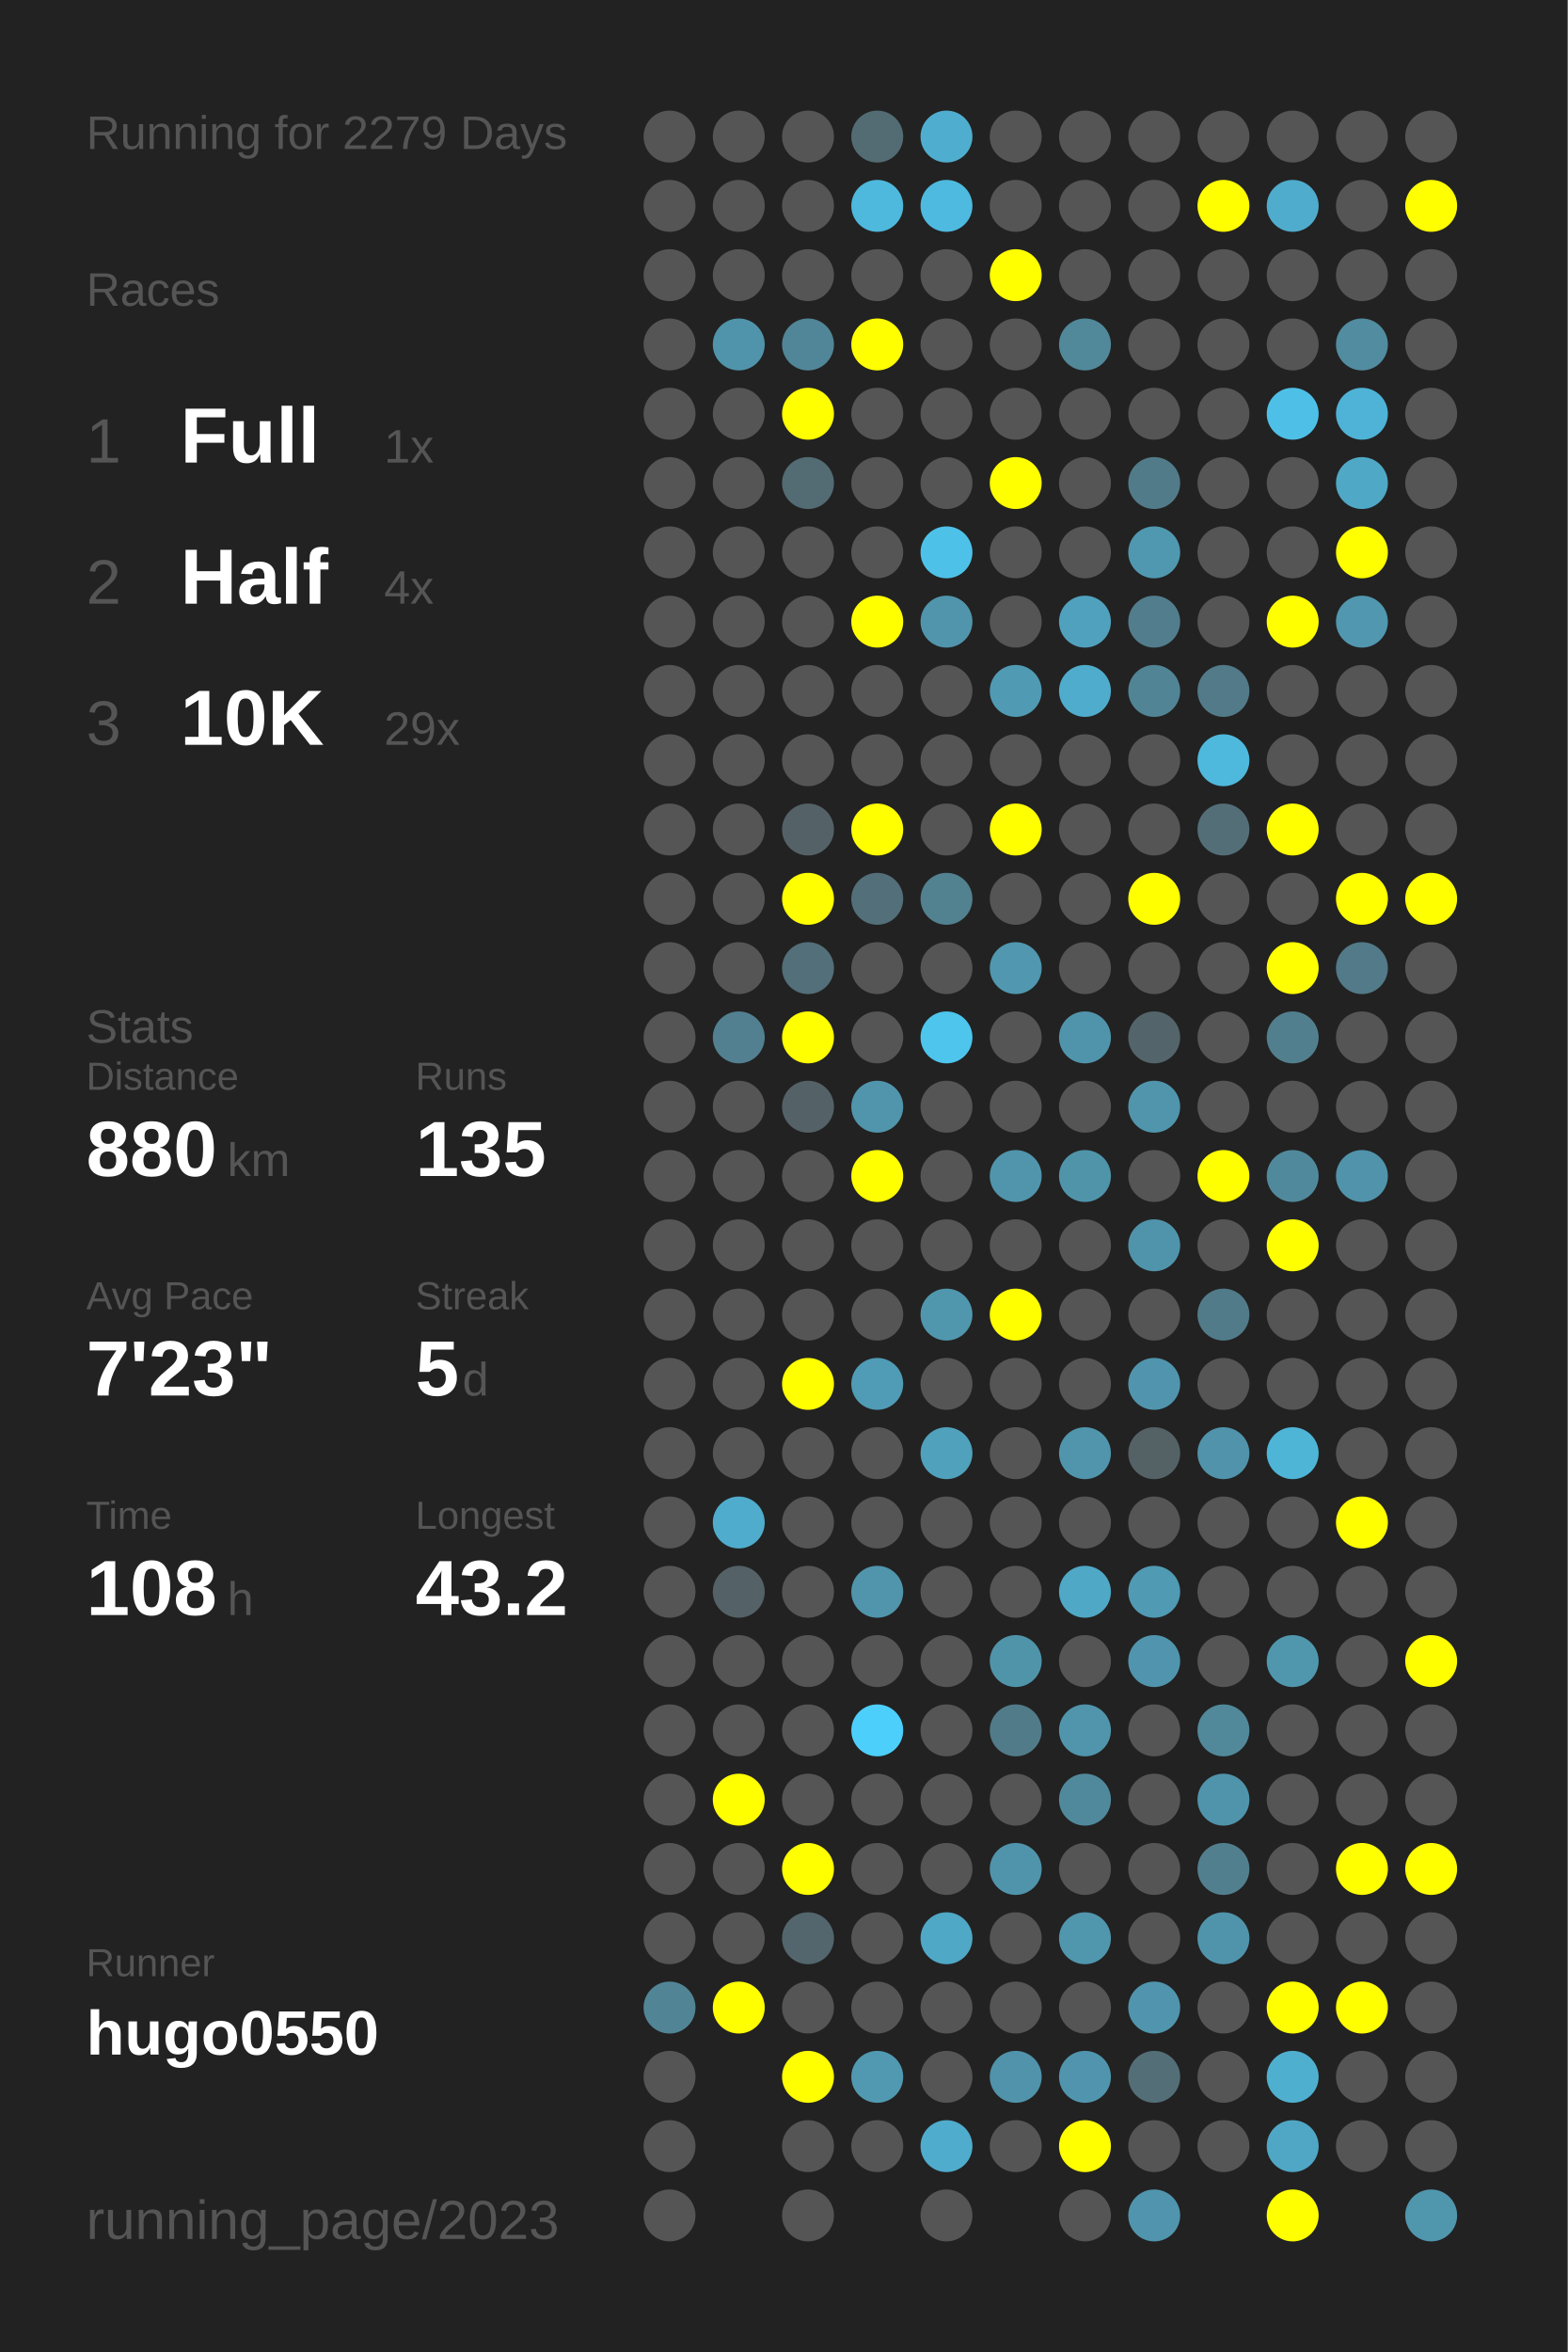
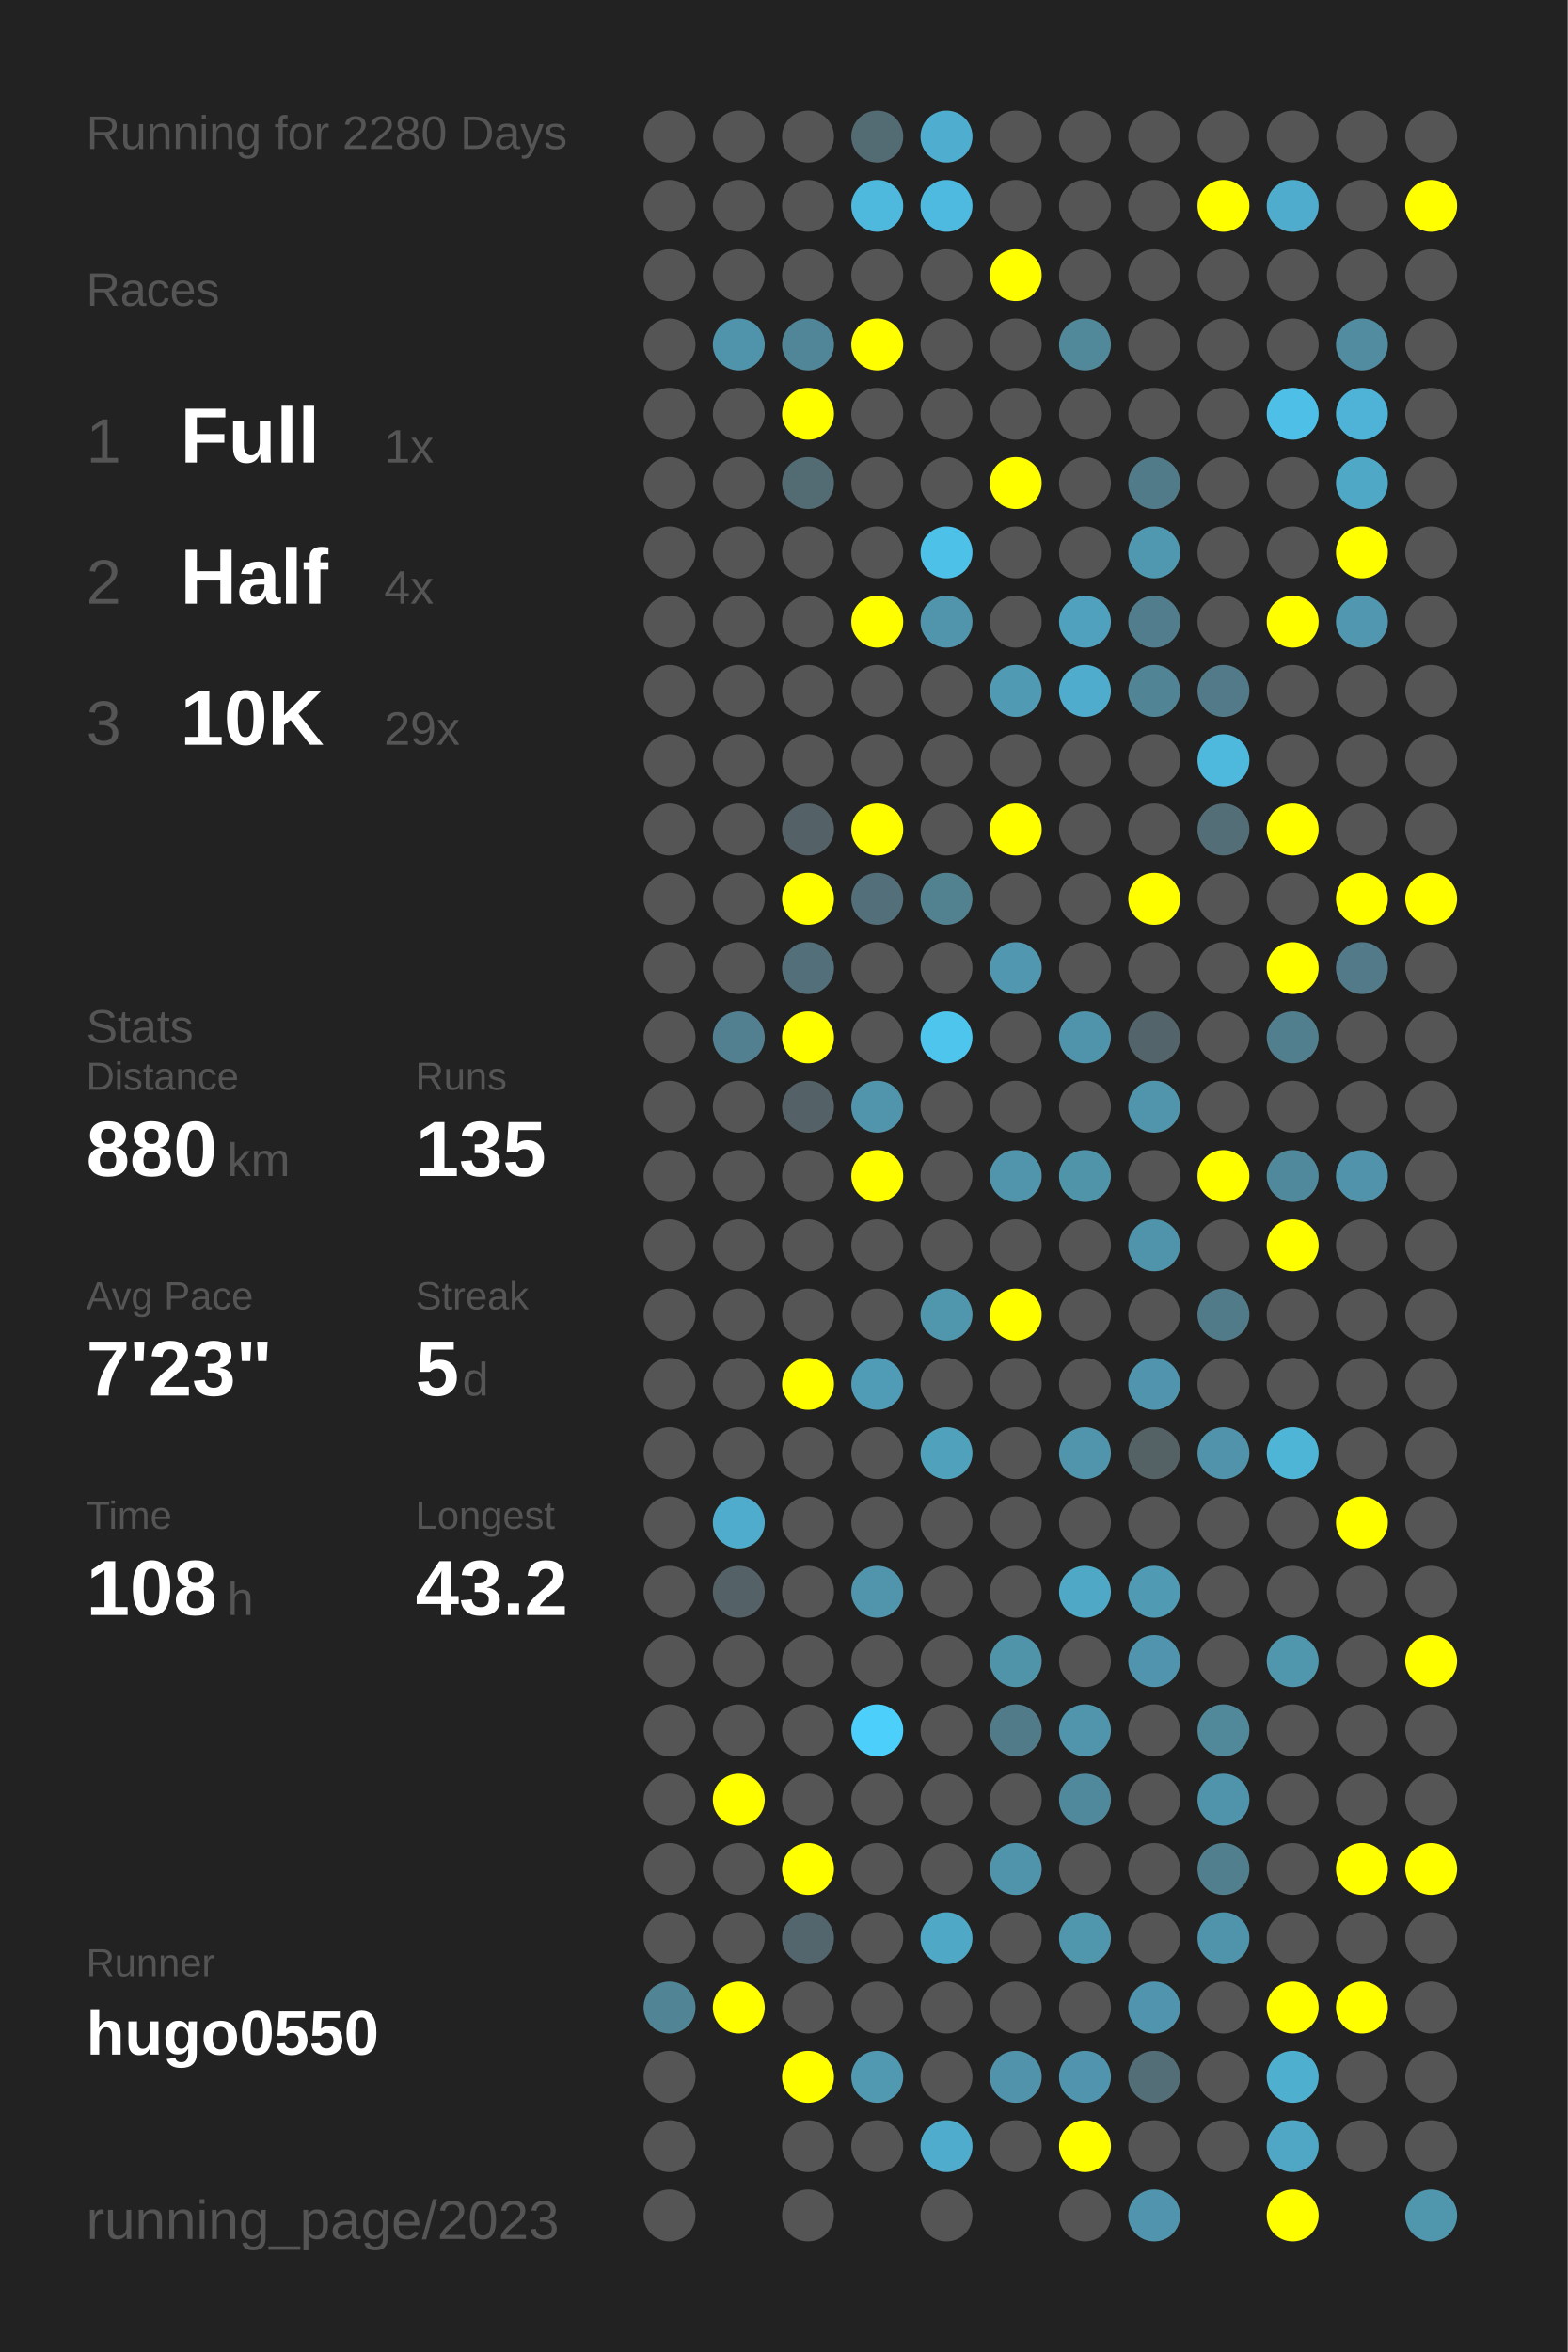
<svg xmlns="http://www.w3.org/2000/svg" baseProfile="full" height="300mm" version="1.1" viewBox="0,0,200,300" width="200mm">
  <defs />
  <rect fill="#222222" height="300" width="200" x="0" y="0" />
-   <text fill="#555555" style="font-size:6px; font-family:Arial;" x="11" y="19">Running for 2279 Days</text>
+   <text fill="#555555" style="font-size:6px; font-family:Arial;" x="11" y="19">Running for 2280 Days</text>
  <text fill="#555555" style="font-size:6px; font-family:Arial;" x="11" y="39">Races</text>
  <text fill="#555555" style="font-size:8px; font-family:Arial;" x="11" y="59">1</text>
  <text fill="#FFFFFF" style="font-size:10px; font-family:Arial; font-weight:bold;" x="23" y="59">Full</text>
  <text fill="#555555" style="font-size:6px; font-family:Arial;" x="49" y="59">1x</text>
  <text fill="#555555" style="font-size:8px; font-family:Arial;" x="11" y="77">2</text>
  <text fill="#FFFFFF" style="font-size:10px; font-family:Arial; font-weight:bold;" x="23" y="77">Half</text>
  <text fill="#555555" style="font-size:6px; font-family:Arial;" x="49" y="77">4x</text>
  <text fill="#555555" style="font-size:8px; font-family:Arial;" x="11" y="95">3</text>
  <text fill="#FFFFFF" style="font-size:10px; font-family:Arial; font-weight:bold;" x="23" y="95">10K</text>
  <text fill="#555555" style="font-size:6px; font-family:Arial;" x="49" y="95">29x</text>
  <text fill="#555555" style="font-size:6px; font-family:Arial;" x="11" y="133">Stats</text>
  <text fill="#555555" style="font-size:5px; font-family:Arial;" x="11" y="139">Distance</text>
  <text fill="#FFFFFF" style="font-size:10px; font-family:Arial; font-weight:bold;" x="11" y="150">880</text>
  <text fill="#555555" style="font-size:6px; font-family:Arial;" x="29" y="150">km</text>
  <text fill="#555555" style="font-size:5px; font-family:Arial;" x="53" y="139">Runs</text>
  <text fill="#FFFFFF" style="font-size:10px; font-family:Arial; font-weight:bold;" x="53" y="150">135</text>
  <text fill="#555555" style="font-size:5px; font-family:Arial;" x="11" y="167">Avg Pace</text>
  <text fill="#FFFFFF" style="font-size:10px; font-family:Arial; font-weight:bold;" x="11" y="178">7'23"</text>
  <text fill="#555555" style="font-size:5px; font-family:Arial;" x="53" y="167">Streak</text>
  <text fill="#FFFFFF" style="font-size:10px; font-family:Arial; font-weight:bold;" x="53" y="178">5</text>
  <text fill="#555555" style="font-size:6px; font-family:Arial;" x="59" y="178">d</text>
  <text fill="#555555" style="font-size:5px; font-family:Arial;" x="11" y="195">Time</text>
  <text fill="#FFFFFF" style="font-size:10px; font-family:Arial; font-weight:bold;" x="11" y="206">108</text>
  <text fill="#555555" style="font-size:6px; font-family:Arial;" x="29" y="206">h</text>
  <text fill="#555555" style="font-size:5px; font-family:Arial;" x="53" y="195">Longest</text>
  <text fill="#FFFFFF" style="font-size:10px; font-family:Arial; font-weight:bold;" x="53" y="206">43.2</text>
  <text fill="#555555" style="font-size:5px; font-family:Arial;" x="11" y="252.065">Runner</text>
  <text fill="#FFFFFF" style="font-size:8px; font-family:Arial; font-weight:bold;" x="11" y="262.065">hugo0550</text>
  <text fill="#555555" style="font-size:7px; font-family:Arial;" x="11" y="285.581">running_page/2023</text>
  <circle cx="85.417" cy="17.419" fill="#555555" r="3.312" />
  <circle cx="85.417" cy="26.258" fill="#555555" r="3.312" />
  <circle cx="85.417" cy="35.097" fill="#555555" r="3.312" />
  <circle cx="85.417" cy="43.935" fill="#555555" r="3.312" />
  <circle cx="85.417" cy="52.774" fill="#555555" r="3.312" />
  <circle cx="85.417" cy="61.613" fill="#555555" r="3.312" />
  <circle cx="85.417" cy="70.452" fill="#555555" r="3.312" />
  <circle cx="85.417" cy="79.29" fill="#555555" r="3.312" />
  <circle cx="85.417" cy="88.129" fill="#555555" r="3.312" />
  <circle cx="85.417" cy="96.968" fill="#555555" r="3.312" />
  <circle cx="85.417" cy="105.806" fill="#555555" r="3.312" />
  <circle cx="85.417" cy="114.645" fill="#555555" r="3.312" />
  <circle cx="85.417" cy="123.484" fill="#555555" r="3.312" />
  <circle cx="85.417" cy="132.323" fill="#555555" r="3.312" />
  <circle cx="85.417" cy="141.161" fill="#555555" r="3.312" />
  <circle cx="85.417" cy="150" fill="#555555" r="3.312" />
  <circle cx="85.417" cy="158.839" fill="#555555" r="3.312" />
  <circle cx="85.417" cy="167.677" fill="#555555" r="3.312" />
  <circle cx="85.417" cy="176.516" fill="#555555" r="3.312" />
  <circle cx="85.417" cy="185.355" fill="#555555" r="3.312" />
  <circle cx="85.417" cy="194.194" fill="#555555" r="3.312" />
  <circle cx="85.417" cy="203.032" fill="#555555" r="3.312" />
  <circle cx="85.417" cy="211.871" fill="#555555" r="3.312" />
  <circle cx="85.417" cy="220.71" fill="#555555" r="3.312" />
  <circle cx="85.417" cy="229.548" fill="#555555" r="3.312" />
  <circle cx="85.417" cy="238.387" fill="#555555" r="3.312" />
  <circle cx="85.417" cy="247.226" fill="#555555" r="3.312" />
  <circle cx="85.417" cy="256.065" fill="#518596" r="3.312" />
  <circle cx="85.417" cy="264.903" fill="#555555" r="3.312" />
  <circle cx="85.417" cy="273.742" fill="#555555" r="3.312" />
  <circle cx="85.417" cy="282.581" fill="#555555" r="3.312" />
  <circle cx="94.25" cy="17.419" fill="#555555" r="3.312" />
  <circle cx="94.25" cy="26.258" fill="#555555" r="3.312" />
  <circle cx="94.25" cy="35.097" fill="#555555" r="3.312" />
  <circle cx="94.25" cy="43.935" fill="#5094ab" r="3.312" />
  <circle cx="94.25" cy="52.774" fill="#555555" r="3.312" />
  <circle cx="94.25" cy="61.613" fill="#555555" r="3.312" />
  <circle cx="94.25" cy="70.452" fill="#555555" r="3.312" />
  <circle cx="94.25" cy="79.29" fill="#555555" r="3.312" />
  <circle cx="94.25" cy="88.129" fill="#555555" r="3.312" />
  <circle cx="94.25" cy="96.968" fill="#555555" r="3.312" />
  <circle cx="94.25" cy="105.806" fill="#555555" r="3.312" />
  <circle cx="94.25" cy="114.645" fill="#555555" r="3.312" />
  <circle cx="94.25" cy="123.484" fill="#555555" r="3.312" />
  <circle cx="94.25" cy="132.323" fill="#528090" r="3.312" />
  <circle cx="94.25" cy="141.161" fill="#555555" r="3.312" />
  <circle cx="94.25" cy="150" fill="#555555" r="3.312" />
  <circle cx="94.25" cy="158.839" fill="#555555" r="3.312" />
  <circle cx="94.25" cy="167.677" fill="#555555" r="3.312" />
  <circle cx="94.25" cy="176.516" fill="#555555" r="3.312" />
  <circle cx="94.25" cy="185.355" fill="#555555" r="3.312" />
  <circle cx="94.25" cy="194.194" fill="#4faccc" r="3.312" />
  <circle cx="94.25" cy="203.032" fill="#546166" r="3.312" />
  <circle cx="94.25" cy="211.871" fill="#555555" r="3.312" />
  <circle cx="94.25" cy="220.71" fill="#555555" r="3.312" />
  <circle cx="94.25" cy="229.548" fill="#FFFF00" r="3.312" />
  <circle cx="94.25" cy="238.387" fill="#555555" r="3.312" />
  <circle cx="94.25" cy="247.226" fill="#555555" r="3.312" />
  <circle cx="94.25" cy="256.065" fill="#FFFF00" r="3.312" />
  <circle cx="103.083" cy="17.419" fill="#555555" r="3.312" />
  <circle cx="103.083" cy="26.258" fill="#555555" r="3.312" />
  <circle cx="103.083" cy="35.097" fill="#555555" r="3.312" />
  <circle cx="103.083" cy="43.935" fill="#518698" r="3.312" />
  <circle cx="103.083" cy="52.774" fill="#FFFF00" r="3.312" />
  <circle cx="103.083" cy="61.613" fill="#536b73" r="3.312" />
  <circle cx="103.083" cy="70.452" fill="#555555" r="3.312" />
  <circle cx="103.083" cy="79.29" fill="#555555" r="3.312" />
  <circle cx="103.083" cy="88.129" fill="#555555" r="3.312" />
  <circle cx="103.083" cy="96.968" fill="#555555" r="3.312" />
  <circle cx="103.083" cy="105.806" fill="#546267" r="3.312" />
  <circle cx="103.083" cy="114.645" fill="#FFFF00" r="3.312" />
  <circle cx="103.083" cy="123.484" fill="#536f79" r="3.312" />
  <circle cx="103.083" cy="132.323" fill="#FFFF00" r="3.312" />
  <circle cx="103.083" cy="141.161" fill="#546267" r="3.312" />
  <circle cx="103.083" cy="150" fill="#555555" r="3.312" />
  <circle cx="103.083" cy="158.839" fill="#555555" r="3.312" />
  <circle cx="103.083" cy="167.677" fill="#555555" r="3.312" />
  <circle cx="103.083" cy="176.516" fill="#FFFF00" r="3.312" />
  <circle cx="103.083" cy="185.355" fill="#555555" r="3.312" />
  <circle cx="103.083" cy="194.194" fill="#555555" r="3.312" />
  <circle cx="103.083" cy="203.032" fill="#555555" r="3.312" />
  <circle cx="103.083" cy="211.871" fill="#555555" r="3.312" />
  <circle cx="103.083" cy="220.71" fill="#555555" r="3.312" />
  <circle cx="103.083" cy="229.548" fill="#555555" r="3.312" />
  <circle cx="103.083" cy="238.387" fill="#FFFF00" r="3.312" />
  <circle cx="103.083" cy="247.226" fill="#53666d" r="3.312" />
  <circle cx="103.083" cy="256.065" fill="#555555" r="3.312" />
  <circle cx="103.083" cy="264.903" fill="#FFFF00" r="3.312" />
  <circle cx="103.083" cy="273.742" fill="#555555" r="3.312" />
  <circle cx="103.083" cy="282.581" fill="#555555" r="3.312" />
  <circle cx="111.917" cy="17.419" fill="#536b73" r="3.312" />
  <circle cx="111.917" cy="26.258" fill="#4eb9dd" r="3.312" />
  <circle cx="111.917" cy="35.097" fill="#555555" r="3.312" />
  <circle cx="111.917" cy="43.935" fill="#FFFF00" r="3.312" />
  <circle cx="111.917" cy="52.774" fill="#555555" r="3.312" />
  <circle cx="111.917" cy="61.613" fill="#555555" r="3.312" />
  <circle cx="111.917" cy="70.452" fill="#555555" r="3.312" />
  <circle cx="111.917" cy="79.29" fill="#FFFF00" r="3.312" />
  <circle cx="111.917" cy="88.129" fill="#555555" r="3.312" />
  <circle cx="111.917" cy="96.968" fill="#555555" r="3.312" />
  <circle cx="111.917" cy="105.806" fill="#FFFF00" r="3.312" />
  <circle cx="111.917" cy="114.645" fill="#536f79" r="3.312" />
  <circle cx="111.917" cy="123.484" fill="#555555" r="3.312" />
  <circle cx="111.917" cy="132.323" fill="#555555" r="3.312" />
  <circle cx="111.917" cy="141.161" fill="#5095ac" r="3.312" />
  <circle cx="111.917" cy="150" fill="#FFFF00" r="3.312" />
  <circle cx="111.917" cy="158.839" fill="#555555" r="3.312" />
  <circle cx="111.917" cy="167.677" fill="#555555" r="3.312" />
  <circle cx="111.917" cy="176.516" fill="#509bb5" r="3.312" />
  <circle cx="111.917" cy="185.355" fill="#555555" r="3.312" />
  <circle cx="111.917" cy="194.194" fill="#555555" r="3.312" />
  <circle cx="111.917" cy="203.032" fill="#5095ac" r="3.312" />
  <circle cx="111.917" cy="211.871" fill="#555555" r="3.312" />
  <circle cx="111.917" cy="220.71" fill="#4dcffb" r="3.312" />
  <circle cx="111.917" cy="229.548" fill="#555555" r="3.312" />
  <circle cx="111.917" cy="238.387" fill="#555555" r="3.312" />
  <circle cx="111.917" cy="247.226" fill="#555555" r="3.312" />
  <circle cx="111.917" cy="256.065" fill="#555555" r="3.312" />
  <circle cx="111.917" cy="264.903" fill="#5099b1" r="3.312" />
  <circle cx="111.917" cy="273.742" fill="#555555" r="3.312" />
  <circle cx="120.75" cy="17.419" fill="#4faecf" r="3.312" />
  <circle cx="120.75" cy="26.258" fill="#4ebadf" r="3.312" />
  <circle cx="120.75" cy="35.097" fill="#555555" r="3.312" />
  <circle cx="120.75" cy="43.935" fill="#555555" r="3.312" />
  <circle cx="120.75" cy="52.774" fill="#555555" r="3.312" />
  <circle cx="120.75" cy="61.613" fill="#555555" r="3.312" />
  <circle cx="120.75" cy="70.452" fill="#4ec1e8" r="3.312" />
  <circle cx="120.75" cy="79.29" fill="#5095ac" r="3.312" />
  <circle cx="120.75" cy="88.129" fill="#555555" r="3.312" />
  <circle cx="120.75" cy="96.968" fill="#555555" r="3.312" />
  <circle cx="120.75" cy="105.806" fill="#555555" r="3.312" />
  <circle cx="120.75" cy="114.645" fill="#528190" r="3.312" />
  <circle cx="120.75" cy="123.484" fill="#555555" r="3.312" />
  <circle cx="120.75" cy="132.323" fill="#4dc5ed" r="3.312" />
  <circle cx="120.75" cy="141.161" fill="#555555" r="3.312" />
  <circle cx="120.75" cy="150" fill="#555555" r="3.312" />
  <circle cx="120.75" cy="158.839" fill="#555555" r="3.312" />
  <circle cx="120.75" cy="167.677" fill="#5097ae" r="3.312" />
  <circle cx="120.75" cy="176.516" fill="#555555" r="3.312" />
  <circle cx="120.75" cy="185.355" fill="#50a1bc" r="3.312" />
  <circle cx="120.75" cy="194.194" fill="#555555" r="3.312" />
  <circle cx="120.75" cy="203.032" fill="#555555" r="3.312" />
  <circle cx="120.75" cy="211.871" fill="#555555" r="3.312" />
  <circle cx="120.75" cy="220.71" fill="#555555" r="3.312" />
  <circle cx="120.75" cy="229.548" fill="#555555" r="3.312" />
  <circle cx="120.75" cy="238.387" fill="#555555" r="3.312" />
  <circle cx="120.75" cy="247.226" fill="#4fa8c6" r="3.312" />
  <circle cx="120.75" cy="256.065" fill="#555555" r="3.312" />
  <circle cx="120.75" cy="264.903" fill="#555555" r="3.312" />
  <circle cx="120.75" cy="273.742" fill="#4faccc" r="3.312" />
  <circle cx="120.75" cy="282.581" fill="#555555" r="3.312" />
  <circle cx="129.583" cy="17.419" fill="#555555" r="3.312" />
  <circle cx="129.583" cy="26.258" fill="#555555" r="3.312" />
  <circle cx="129.583" cy="35.097" fill="#FFFF00" r="3.312" />
  <circle cx="129.583" cy="43.935" fill="#555555" r="3.312" />
  <circle cx="129.583" cy="52.774" fill="#555555" r="3.312" />
  <circle cx="129.583" cy="61.613" fill="#FFFF00" r="3.312" />
  <circle cx="129.583" cy="70.452" fill="#555555" r="3.312" />
  <circle cx="129.583" cy="79.29" fill="#555555" r="3.312" />
  <circle cx="129.583" cy="88.129" fill="#509ab3" r="3.312" />
  <circle cx="129.583" cy="96.968" fill="#555555" r="3.312" />
  <circle cx="129.583" cy="105.806" fill="#FFFF00" r="3.312" />
  <circle cx="129.583" cy="114.645" fill="#555555" r="3.312" />
  <circle cx="129.583" cy="123.484" fill="#5097af" r="3.312" />
  <circle cx="129.583" cy="132.323" fill="#555555" r="3.312" />
  <circle cx="129.583" cy="141.161" fill="#555555" r="3.312" />
  <circle cx="129.583" cy="150" fill="#5095ac" r="3.312" />
  <circle cx="129.583" cy="158.839" fill="#555555" r="3.312" />
  <circle cx="129.583" cy="167.677" fill="#FFFF00" r="3.312" />
  <circle cx="129.583" cy="176.516" fill="#555555" r="3.312" />
  <circle cx="129.583" cy="185.355" fill="#555555" r="3.312" />
  <circle cx="129.583" cy="194.194" fill="#555555" r="3.312" />
  <circle cx="129.583" cy="203.032" fill="#555555" r="3.312" />
  <circle cx="129.583" cy="211.871" fill="#5094aa" r="3.312" />
  <circle cx="129.583" cy="220.71" fill="#527b89" r="3.312" />
  <circle cx="129.583" cy="229.548" fill="#555555" r="3.312" />
  <circle cx="129.583" cy="238.387" fill="#5094ab" r="3.312" />
  <circle cx="129.583" cy="247.226" fill="#555555" r="3.312" />
  <circle cx="129.583" cy="256.065" fill="#555555" r="3.312" />
  <circle cx="129.583" cy="264.903" fill="#5093aa" r="3.312" />
  <circle cx="129.583" cy="273.742" fill="#555555" r="3.312" />
  <circle cx="138.417" cy="17.419" fill="#555555" r="3.312" />
  <circle cx="138.417" cy="26.258" fill="#555555" r="3.312" />
  <circle cx="138.417" cy="35.097" fill="#555555" r="3.312" />
  <circle cx="138.417" cy="43.935" fill="#51889a" r="3.312" />
  <circle cx="138.417" cy="52.774" fill="#555555" r="3.312" />
  <circle cx="138.417" cy="61.613" fill="#555555" r="3.312" />
  <circle cx="138.417" cy="70.452" fill="#555555" r="3.312" />
  <circle cx="138.417" cy="79.29" fill="#50a1bd" r="3.312" />
  <circle cx="138.417" cy="88.129" fill="#4faccc" r="3.312" />
  <circle cx="138.417" cy="96.968" fill="#555555" r="3.312" />
  <circle cx="138.417" cy="105.806" fill="#555555" r="3.312" />
  <circle cx="138.417" cy="114.645" fill="#555555" r="3.312" />
  <circle cx="138.417" cy="123.484" fill="#555555" r="3.312" />
  <circle cx="138.417" cy="132.323" fill="#5094ab" r="3.312" />
  <circle cx="138.417" cy="141.161" fill="#555555" r="3.312" />
  <circle cx="138.417" cy="150" fill="#5094aa" r="3.312" />
  <circle cx="138.417" cy="158.839" fill="#555555" r="3.312" />
  <circle cx="138.417" cy="167.677" fill="#555555" r="3.312" />
  <circle cx="138.417" cy="176.516" fill="#555555" r="3.312" />
  <circle cx="138.417" cy="185.355" fill="#5095ac" r="3.312" />
  <circle cx="138.417" cy="194.194" fill="#555555" r="3.312" />
  <circle cx="138.417" cy="203.032" fill="#4fa8c6" r="3.312" />
  <circle cx="138.417" cy="211.871" fill="#555555" r="3.312" />
  <circle cx="138.417" cy="220.71" fill="#5095ac" r="3.312" />
  <circle cx="138.417" cy="229.548" fill="#51899c" r="3.312" />
  <circle cx="138.417" cy="238.387" fill="#555555" r="3.312" />
  <circle cx="138.417" cy="247.226" fill="#5096ad" r="3.312" />
  <circle cx="138.417" cy="256.065" fill="#555555" r="3.312" />
  <circle cx="138.417" cy="264.903" fill="#5095ad" r="3.312" />
  <circle cx="138.417" cy="273.742" fill="#FFFF00" r="3.312" />
  <circle cx="138.417" cy="282.581" fill="#555555" r="3.312" />
  <circle cx="147.25" cy="17.419" fill="#555555" r="3.312" />
  <circle cx="147.25" cy="26.258" fill="#555555" r="3.312" />
  <circle cx="147.25" cy="35.097" fill="#555555" r="3.312" />
  <circle cx="147.25" cy="43.935" fill="#555555" r="3.312" />
  <circle cx="147.25" cy="52.774" fill="#555555" r="3.312" />
  <circle cx="147.25" cy="61.613" fill="#527b89" r="3.312" />
  <circle cx="147.25" cy="70.452" fill="#5098b0" r="3.312" />
  <circle cx="147.25" cy="79.29" fill="#527d8c" r="3.312" />
  <circle cx="147.25" cy="88.129" fill="#518495" r="3.312" />
  <circle cx="147.25" cy="96.968" fill="#555555" r="3.312" />
  <circle cx="147.25" cy="105.806" fill="#555555" r="3.312" />
  <circle cx="147.25" cy="114.645" fill="#FFFF00" r="3.312" />
  <circle cx="147.25" cy="123.484" fill="#555555" r="3.312" />
  <circle cx="147.25" cy="132.323" fill="#53656a" r="3.312" />
  <circle cx="147.25" cy="141.161" fill="#5095ac" r="3.312" />
  <circle cx="147.25" cy="150" fill="#555555" r="3.312" />
  <circle cx="147.25" cy="158.839" fill="#5094ab" r="3.312" />
  <circle cx="147.25" cy="167.677" fill="#555555" r="3.312" />
  <circle cx="147.25" cy="176.516" fill="#5095ad" r="3.312" />
  <circle cx="147.25" cy="185.355" fill="#546266" r="3.312" />
  <circle cx="147.25" cy="194.194" fill="#555555" r="3.312" />
  <circle cx="147.25" cy="203.032" fill="#509ab3" r="3.312" />
  <circle cx="147.25" cy="211.871" fill="#5095ad" r="3.312" />
  <circle cx="147.25" cy="220.71" fill="#555555" r="3.312" />
  <circle cx="147.25" cy="229.548" fill="#555555" r="3.312" />
  <circle cx="147.25" cy="238.387" fill="#555555" r="3.312" />
  <circle cx="147.25" cy="247.226" fill="#555555" r="3.312" />
  <circle cx="147.25" cy="256.065" fill="#5095ad" r="3.312" />
  <circle cx="147.25" cy="264.903" fill="#536e77" r="3.312" />
  <circle cx="147.25" cy="273.742" fill="#555555" r="3.312" />
  <circle cx="147.25" cy="282.581" fill="#5095ad" r="3.312" />
  <circle cx="156.083" cy="17.419" fill="#555555" r="3.312" />
  <circle cx="156.083" cy="26.258" fill="#FFFF00" r="3.312" />
  <circle cx="156.083" cy="35.097" fill="#555555" r="3.312" />
  <circle cx="156.083" cy="43.935" fill="#555555" r="3.312" />
  <circle cx="156.083" cy="52.774" fill="#555555" r="3.312" />
  <circle cx="156.083" cy="61.613" fill="#555555" r="3.312" />
  <circle cx="156.083" cy="70.452" fill="#555555" r="3.312" />
  <circle cx="156.083" cy="79.29" fill="#555555" r="3.312" />
  <circle cx="156.083" cy="88.129" fill="#527a88" r="3.312" />
  <circle cx="156.083" cy="96.968" fill="#4eb9dd" r="3.312" />
  <circle cx="156.083" cy="105.806" fill="#536e77" r="3.312" />
  <circle cx="156.083" cy="114.645" fill="#555555" r="3.312" />
  <circle cx="156.083" cy="123.484" fill="#555555" r="3.312" />
  <circle cx="156.083" cy="132.323" fill="#555555" r="3.312" />
  <circle cx="156.083" cy="141.161" fill="#555555" r="3.312" />
  <circle cx="156.083" cy="150" fill="#FFFF00" r="3.312" />
  <circle cx="156.083" cy="158.839" fill="#555555" r="3.312" />
  <circle cx="156.083" cy="167.677" fill="#527b89" r="3.312" />
  <circle cx="156.083" cy="176.516" fill="#555555" r="3.312" />
  <circle cx="156.083" cy="185.355" fill="#5093aa" r="3.312" />
  <circle cx="156.083" cy="194.194" fill="#555555" r="3.312" />
  <circle cx="156.083" cy="203.032" fill="#555555" r="3.312" />
  <circle cx="156.083" cy="211.871" fill="#555555" r="3.312" />
  <circle cx="156.083" cy="220.71" fill="#51899b" r="3.312" />
  <circle cx="156.083" cy="229.548" fill="#5094ab" r="3.312" />
  <circle cx="156.083" cy="238.387" fill="#527f8e" r="3.312" />
  <circle cx="156.083" cy="247.226" fill="#5094ab" r="3.312" />
  <circle cx="156.083" cy="256.065" fill="#555555" r="3.312" />
  <circle cx="156.083" cy="264.903" fill="#555555" r="3.312" />
  <circle cx="156.083" cy="273.742" fill="#555555" r="3.312" />
  <circle cx="164.917" cy="17.419" fill="#555555" r="3.312" />
  <circle cx="164.917" cy="26.258" fill="#4faccc" r="3.312" />
  <circle cx="164.917" cy="35.097" fill="#555555" r="3.312" />
  <circle cx="164.917" cy="43.935" fill="#555555" r="3.312" />
  <circle cx="164.917" cy="52.774" fill="#4ec0e7" r="3.312" />
  <circle cx="164.917" cy="61.613" fill="#555555" r="3.312" />
  <circle cx="164.917" cy="70.452" fill="#555555" r="3.312" />
  <circle cx="164.917" cy="79.29" fill="#FFFF00" r="3.312" />
  <circle cx="164.917" cy="88.129" fill="#555555" r="3.312" />
  <circle cx="164.917" cy="96.968" fill="#555555" r="3.312" />
  <circle cx="164.917" cy="105.806" fill="#FFFF00" r="3.312" />
  <circle cx="164.917" cy="114.645" fill="#555555" r="3.312" />
  <circle cx="164.917" cy="123.484" fill="#FFFF00" r="3.312" />
  <circle cx="164.917" cy="132.323" fill="#527f8e" r="3.312" />
  <circle cx="164.917" cy="141.161" fill="#555555" r="3.312" />
  <circle cx="164.917" cy="150" fill="#51899c" r="3.312" />
  <circle cx="164.917" cy="158.839" fill="#FFFF00" r="3.312" />
  <circle cx="164.917" cy="167.677" fill="#555555" r="3.312" />
  <circle cx="164.917" cy="176.516" fill="#555555" r="3.312" />
  <circle cx="164.917" cy="185.355" fill="#4eb5d7" r="3.312" />
  <circle cx="164.917" cy="194.194" fill="#555555" r="3.312" />
  <circle cx="164.917" cy="203.032" fill="#555555" r="3.312" />
  <circle cx="164.917" cy="211.871" fill="#5097ae" r="3.312" />
  <circle cx="164.917" cy="220.71" fill="#555555" r="3.312" />
  <circle cx="164.917" cy="229.548" fill="#555555" r="3.312" />
  <circle cx="164.917" cy="238.387" fill="#555555" r="3.312" />
  <circle cx="164.917" cy="247.226" fill="#555555" r="3.312" />
  <circle cx="164.917" cy="256.065" fill="#FFFF00" r="3.312" />
  <circle cx="164.917" cy="264.903" fill="#4fafcf" r="3.312" />
  <circle cx="164.917" cy="273.742" fill="#4fa7c5" r="3.312" />
  <circle cx="164.917" cy="282.581" fill="#FFFF00" r="3.312" />
  <circle cx="173.75" cy="17.419" fill="#555555" r="3.312" />
  <circle cx="173.75" cy="26.258" fill="#555555" r="3.312" />
  <circle cx="173.75" cy="35.097" fill="#555555" r="3.312" />
  <circle cx="173.75" cy="43.935" fill="#518ca0" r="3.312" />
  <circle cx="173.75" cy="52.774" fill="#4eb3d6" r="3.312" />
  <circle cx="173.75" cy="61.613" fill="#4fa8c6" r="3.312" />
  <circle cx="173.75" cy="70.452" fill="#FFFF00" r="3.312" />
  <circle cx="173.75" cy="79.29" fill="#5097af" r="3.312" />
  <circle cx="173.75" cy="88.129" fill="#555555" r="3.312" />
  <circle cx="173.75" cy="96.968" fill="#555555" r="3.312" />
  <circle cx="173.75" cy="105.806" fill="#555555" r="3.312" />
  <circle cx="173.75" cy="114.645" fill="#FFFF00" r="3.312" />
  <circle cx="173.75" cy="123.484" fill="#527a88" r="3.312" />
  <circle cx="173.75" cy="132.323" fill="#555555" r="3.312" />
  <circle cx="173.75" cy="141.161" fill="#555555" r="3.312" />
  <circle cx="173.75" cy="150" fill="#5093aa" r="3.312" />
  <circle cx="173.75" cy="158.839" fill="#555555" r="3.312" />
  <circle cx="173.75" cy="167.677" fill="#555555" r="3.312" />
  <circle cx="173.75" cy="176.516" fill="#555555" r="3.312" />
  <circle cx="173.75" cy="185.355" fill="#555555" r="3.312" />
  <circle cx="173.75" cy="194.194" fill="#FFFF00" r="3.312" />
  <circle cx="173.75" cy="203.032" fill="#555555" r="3.312" />
  <circle cx="173.75" cy="211.871" fill="#555555" r="3.312" />
  <circle cx="173.75" cy="220.71" fill="#555555" r="3.312" />
  <circle cx="173.75" cy="229.548" fill="#555555" r="3.312" />
  <circle cx="173.75" cy="238.387" fill="#FFFF00" r="3.312" />
  <circle cx="173.75" cy="247.226" fill="#555555" r="3.312" />
  <circle cx="173.75" cy="256.065" fill="#FFFF00" r="3.312" />
  <circle cx="173.75" cy="264.903" fill="#555555" r="3.312" />
  <circle cx="173.75" cy="273.742" fill="#555555" r="3.312" />
  <circle cx="182.583" cy="17.419" fill="#555555" r="3.312" />
  <circle cx="182.583" cy="26.258" fill="#FFFF00" r="3.312" />
  <circle cx="182.583" cy="35.097" fill="#555555" r="3.312" />
  <circle cx="182.583" cy="43.935" fill="#555555" r="3.312" />
  <circle cx="182.583" cy="52.774" fill="#555555" r="3.312" />
  <circle cx="182.583" cy="61.613" fill="#555555" r="3.312" />
  <circle cx="182.583" cy="70.452" fill="#555555" r="3.312" />
  <circle cx="182.583" cy="79.29" fill="#555555" r="3.312" />
  <circle cx="182.583" cy="88.129" fill="#555555" r="3.312" />
  <circle cx="182.583" cy="96.968" fill="#555555" r="3.312" />
  <circle cx="182.583" cy="105.806" fill="#555555" r="3.312" />
  <circle cx="182.583" cy="114.645" fill="#FFFF00" r="3.312" />
  <circle cx="182.583" cy="123.484" fill="#555555" r="3.312" />
  <circle cx="182.583" cy="132.323" fill="#555555" r="3.312" />
  <circle cx="182.583" cy="141.161" fill="#555555" r="3.312" />
  <circle cx="182.583" cy="150" fill="#555555" r="3.312" />
  <circle cx="182.583" cy="158.839" fill="#555555" r="3.312" />
  <circle cx="182.583" cy="167.677" fill="#555555" r="3.312" />
  <circle cx="182.583" cy="176.516" fill="#555555" r="3.312" />
  <circle cx="182.583" cy="185.355" fill="#555555" r="3.312" />
  <circle cx="182.583" cy="194.194" fill="#555555" r="3.312" />
  <circle cx="182.583" cy="203.032" fill="#555555" r="3.312" />
  <circle cx="182.583" cy="211.871" fill="#FFFF00" r="3.312" />
  <circle cx="182.583" cy="220.71" fill="#555555" r="3.312" />
  <circle cx="182.583" cy="229.548" fill="#555555" r="3.312" />
  <circle cx="182.583" cy="238.387" fill="#FFFF00" r="3.312" />
  <circle cx="182.583" cy="247.226" fill="#555555" r="3.312" />
  <circle cx="182.583" cy="256.065" fill="#555555" r="3.312" />
  <circle cx="182.583" cy="264.903" fill="#555555" r="3.312" />
  <circle cx="182.583" cy="273.742" fill="#555555" r="3.312" />
  <circle cx="182.583" cy="282.581" fill="#5096ad" r="3.312" />
</svg>
